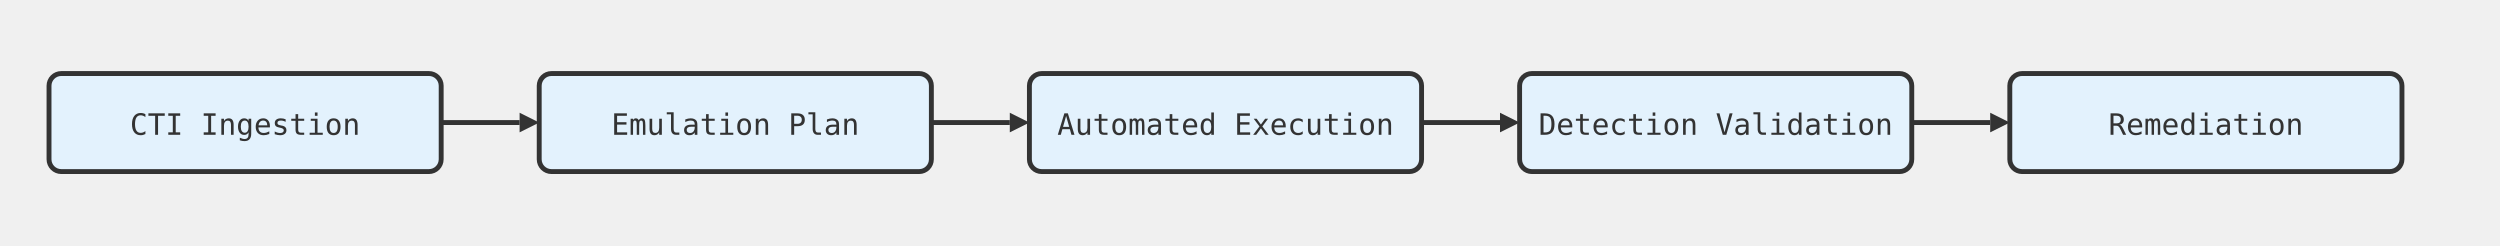
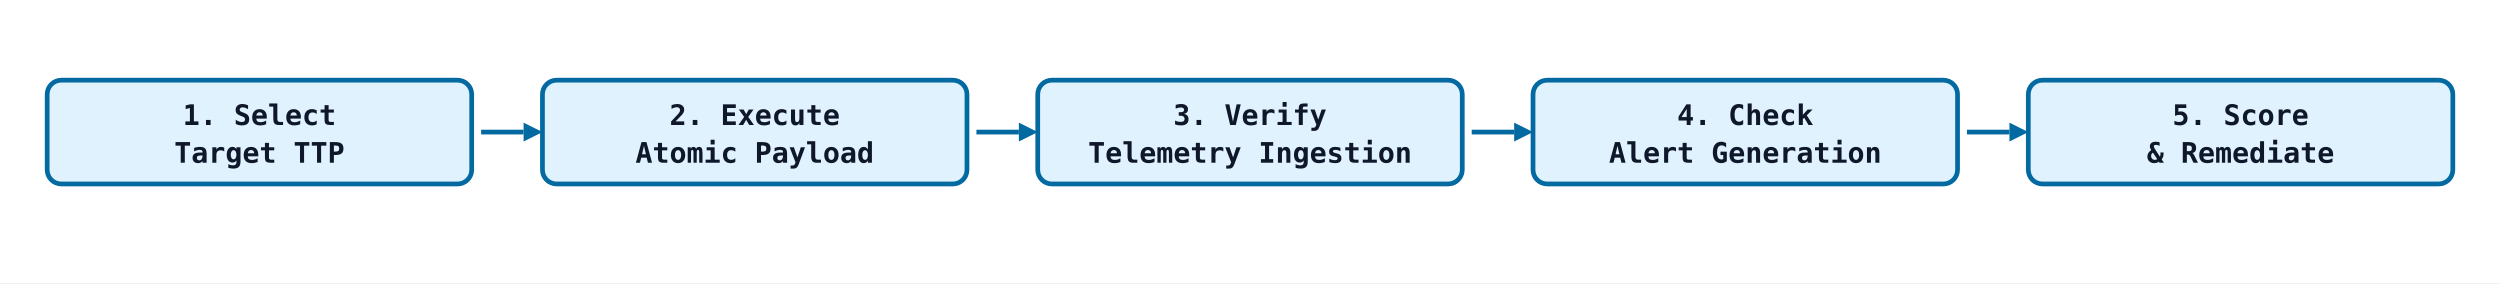
- <svg xmlns="http://www.w3.org/2000/svg" viewBox="0 0 1020 100" width="100%" height="100%">
-   <rect x="20" y="30" width="160" height="40" rx="5" fill="#e3f2fd" stroke="#333" stroke-width="2" />
-   <text x="100.0" y="55" font-family="monospace" font-size="12" fill="#333" text-anchor="middle">CTI Ingestion</text>
-   <rect x="220" y="30" width="160" height="40" rx="5" fill="#e3f2fd" stroke="#333" stroke-width="2" />
-   <text x="300.0" y="55" font-family="monospace" font-size="12" fill="#333" text-anchor="middle">Emulation Plan</text>
-   <rect x="420" y="30" width="160" height="40" rx="5" fill="#e3f2fd" stroke="#333" stroke-width="2" />
-   <text x="500.0" y="55" font-family="monospace" font-size="12" fill="#333" text-anchor="middle">Automated Execution</text>
-   <rect x="620" y="30" width="160" height="40" rx="5" fill="#e3f2fd" stroke="#333" stroke-width="2" />
-   <text x="700.0" y="55" font-family="monospace" font-size="12" fill="#333" text-anchor="middle">Detection Validation</text>
-   <rect x="820" y="30" width="160" height="40" rx="5" fill="#e3f2fd" stroke="#333" stroke-width="2" />
-   <text x="900.0" y="55" font-family="monospace" font-size="12" fill="#333" text-anchor="middle">Remediation</text>
-   <line x1="180" y1="50.0" x2="212" y2="50.0" stroke="#333" stroke-width="2" />
-   <polygon points="212,46.0 220,50.0 212,54.0" fill="#333" />
-   <line x1="380" y1="50.0" x2="412" y2="50.0" stroke="#333" stroke-width="2" />
-   <polygon points="412,46.0 420,50.0 412,54.0" fill="#333" />
-   <line x1="580" y1="50.0" x2="612" y2="50.0" stroke="#333" stroke-width="2" />
-   <polygon points="612,46.0 620,50.0 612,54.0" fill="#333" />
-   <line x1="780" y1="50.0" x2="812" y2="50.0" stroke="#333" stroke-width="2" />
-   <polygon points="812,46.0 820,50.0 812,54.0" fill="#333" />
+ <svg xmlns="http://www.w3.org/2000/svg" viewBox="0 0 1060 120" width="100%" height="100%" role="img" aria-labelledby="ae-title ae-desc">
+   <rect width="1060" height="120" fill="#ffffff" />
+   <style>
+     .stage { fill: #e0f2fe; stroke: #0369a1; stroke-width: 2; }
+     .st { font-family: ui-monospace, SFMono-Regular, Menlo, monospace; font-size: 12px; fill: #0f172a; text-anchor: middle; font-weight: 600; }
+     .arrow { stroke: #0369a1; stroke-width: 2; }
+     .arrowhead { fill: #0369a1; }
+   </style>
+   <rect x="20" y="34" width="180" height="44" rx="6" class="stage" />
+   <text x="110" y="53" class="st">1. Select</text>
+   <text x="110" y="69" class="st">Target TTP</text>
+   <rect x="230" y="34" width="180" height="44" rx="6" class="stage" />
+   <text x="320" y="53" class="st">2. Execute</text>
+   <text x="320" y="69" class="st">Atomic Payload</text>
+   <rect x="440" y="34" width="180" height="44" rx="6" class="stage" />
+   <text x="530" y="53" class="st">3. Verify</text>
+   <text x="530" y="69" class="st">Telemetry Ingestion</text>
+   <rect x="650" y="34" width="180" height="44" rx="6" class="stage" />
+   <text x="740" y="53" class="st">4. Check</text>
+   <text x="740" y="69" class="st">Alert Generation</text>
+   <rect x="860" y="34" width="180" height="44" rx="6" class="stage" />
+   <text x="950" y="53" class="st">5. Score</text>
+   <text x="950" y="69" class="st">&amp; Remediate</text>
+   <line x1="204" y1="56" x2="222" y2="56" class="arrow" />
+   <polygon points="222,52 230,56 222,60" class="arrowhead" />
+   <line x1="414" y1="56" x2="432" y2="56" class="arrow" />
+   <polygon points="432,52 440,56 432,60" class="arrowhead" />
+   <line x1="624" y1="56" x2="642" y2="56" class="arrow" />
+   <polygon points="642,52 650,56 642,60" class="arrowhead" />
+   <line x1="834" y1="56" x2="852" y2="56" class="arrow" />
+   <polygon points="852,52 860,56 852,60" class="arrowhead" />
</svg>
